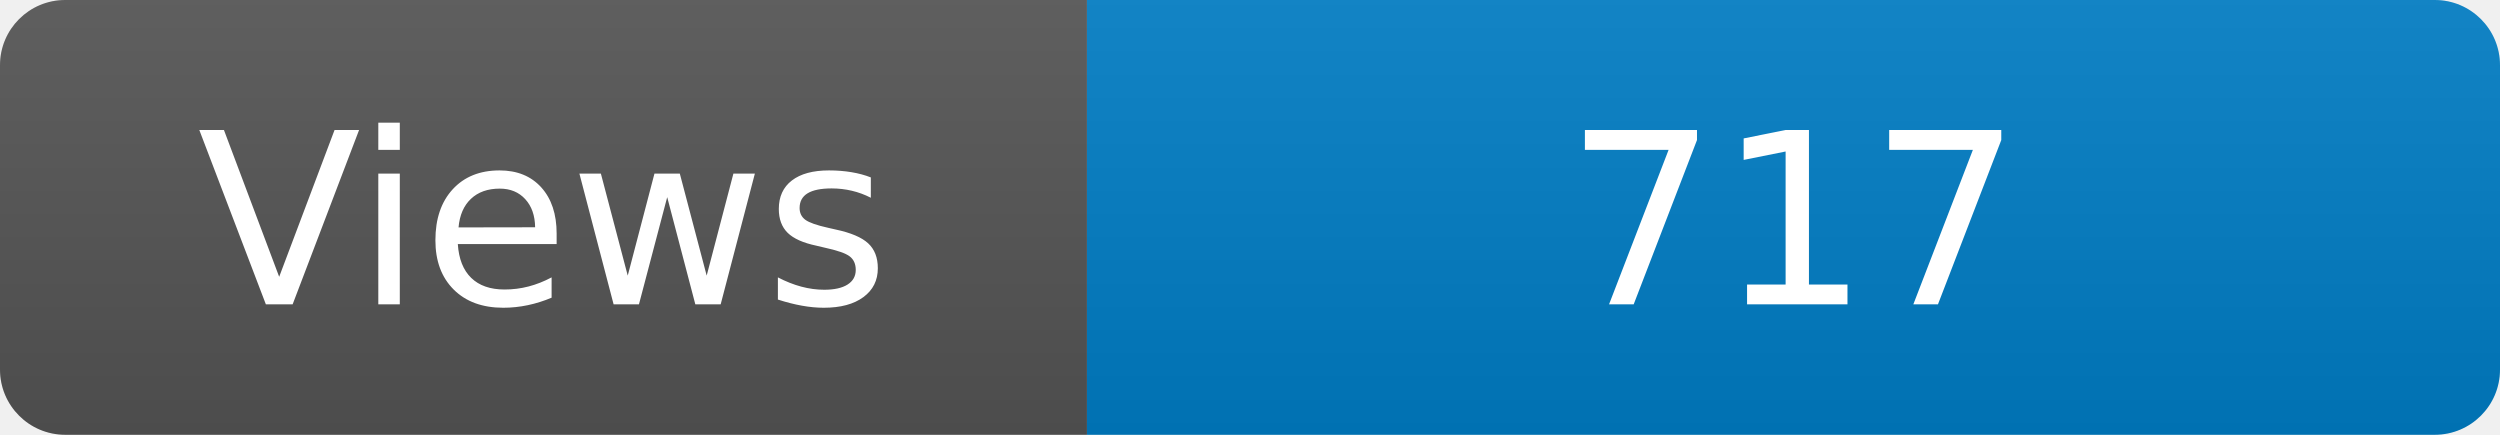
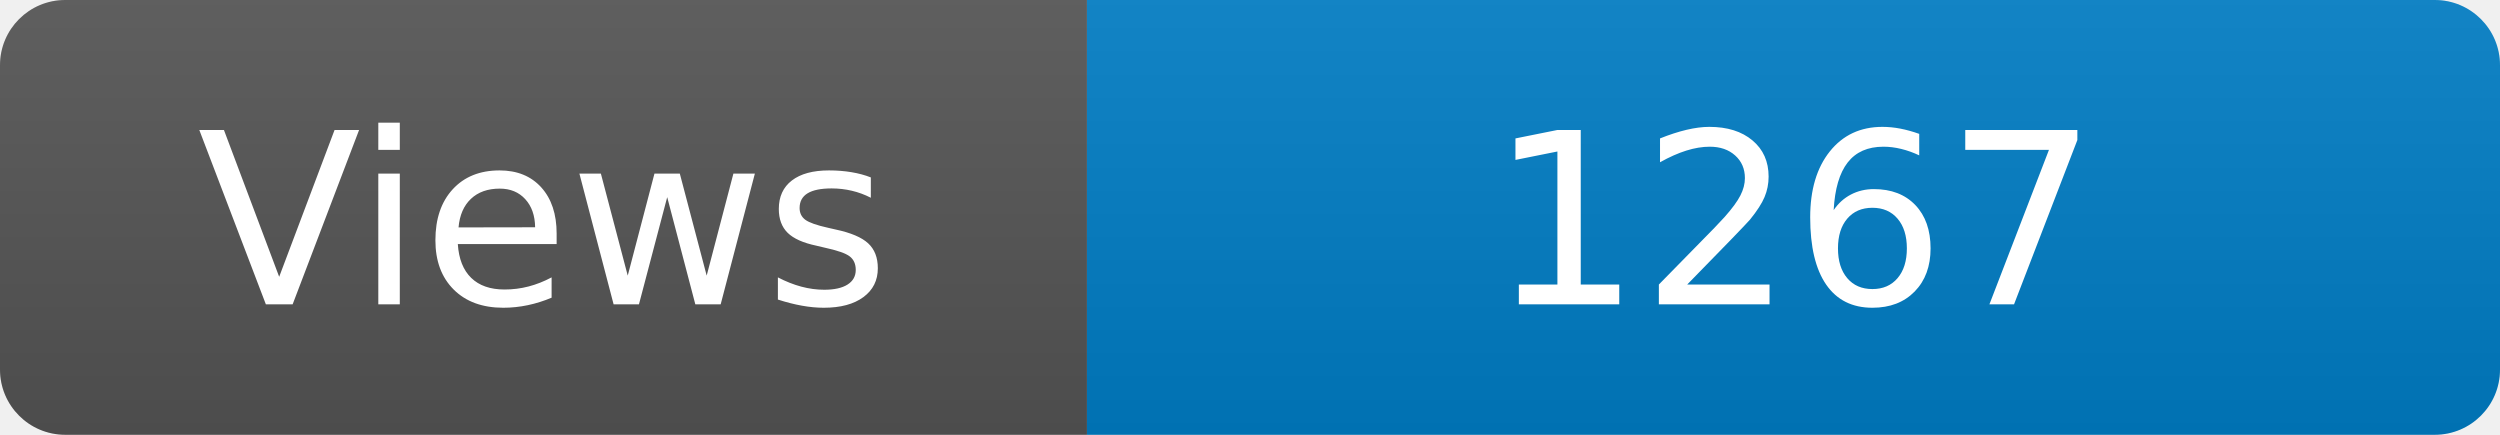
<svg xmlns="http://www.w3.org/2000/svg" width="115" height="20" role="img" aria-label="Maintained?: yes">
  <linearGradient id="s" x2="0" y2="100%">
    <stop offset="0" stop-color="#bbb" stop-opacity=".1" />
    <stop offset="1" stop-opacity=".1" />
  </linearGradient>
  <clipPath id="r">
    <rect width="115" height="20" rx="3" fill="#fff" />
  </clipPath>
  <g clip-path="url(#r)">
    <rect width="50" height="20" fill="#555" />
    <rect x="50" width="160" height="20" fill="#007ec6" />
    <rect width="115" height="20" fill="url(#s)" />
  </g>
  <g fill="#fff" text-anchor="middle" font-family="Verdana,Geneva,DejaVu Sans,sans-serif" font-size="110">
    <text x="250" y="140" transform="scale(.1)" fill="#fff">Views</text>
-     <text x="825" y="140" transform="scale(.1)" fill="#fff">717</text>
+     <text x="825" y="140" transform="scale(.1)" fill="#fff">1267</text>
  </g>
</svg>
